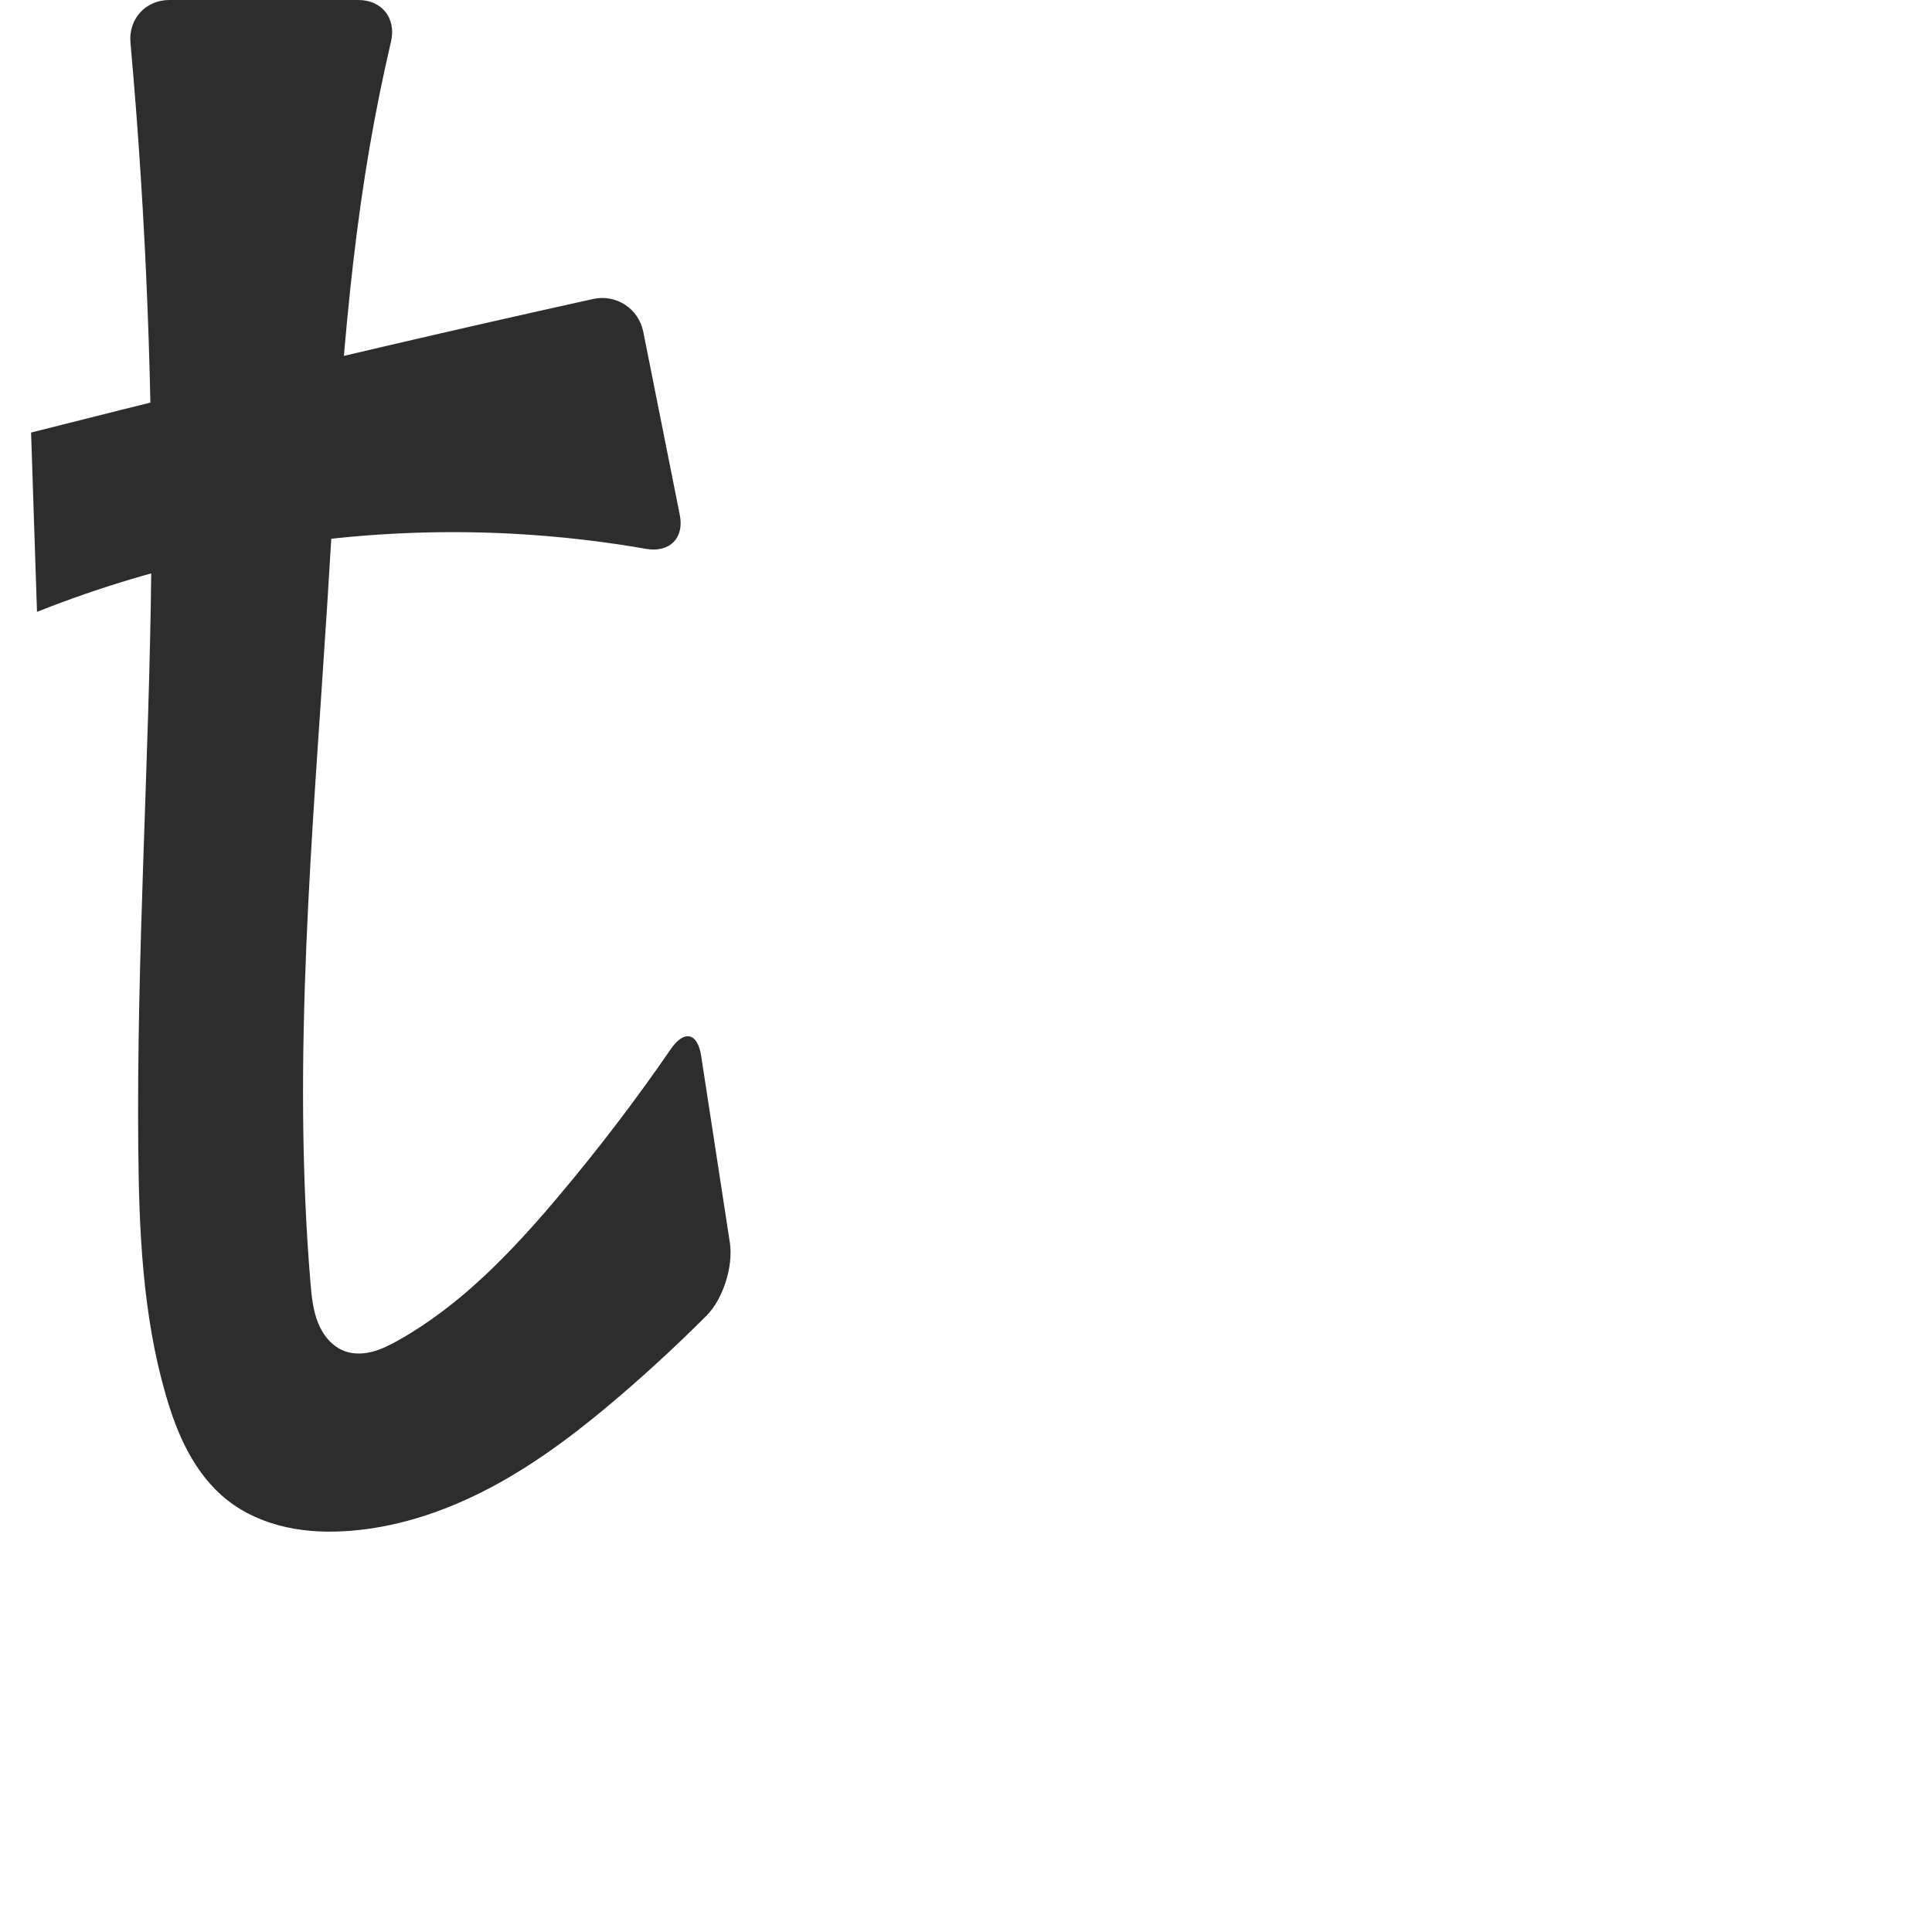
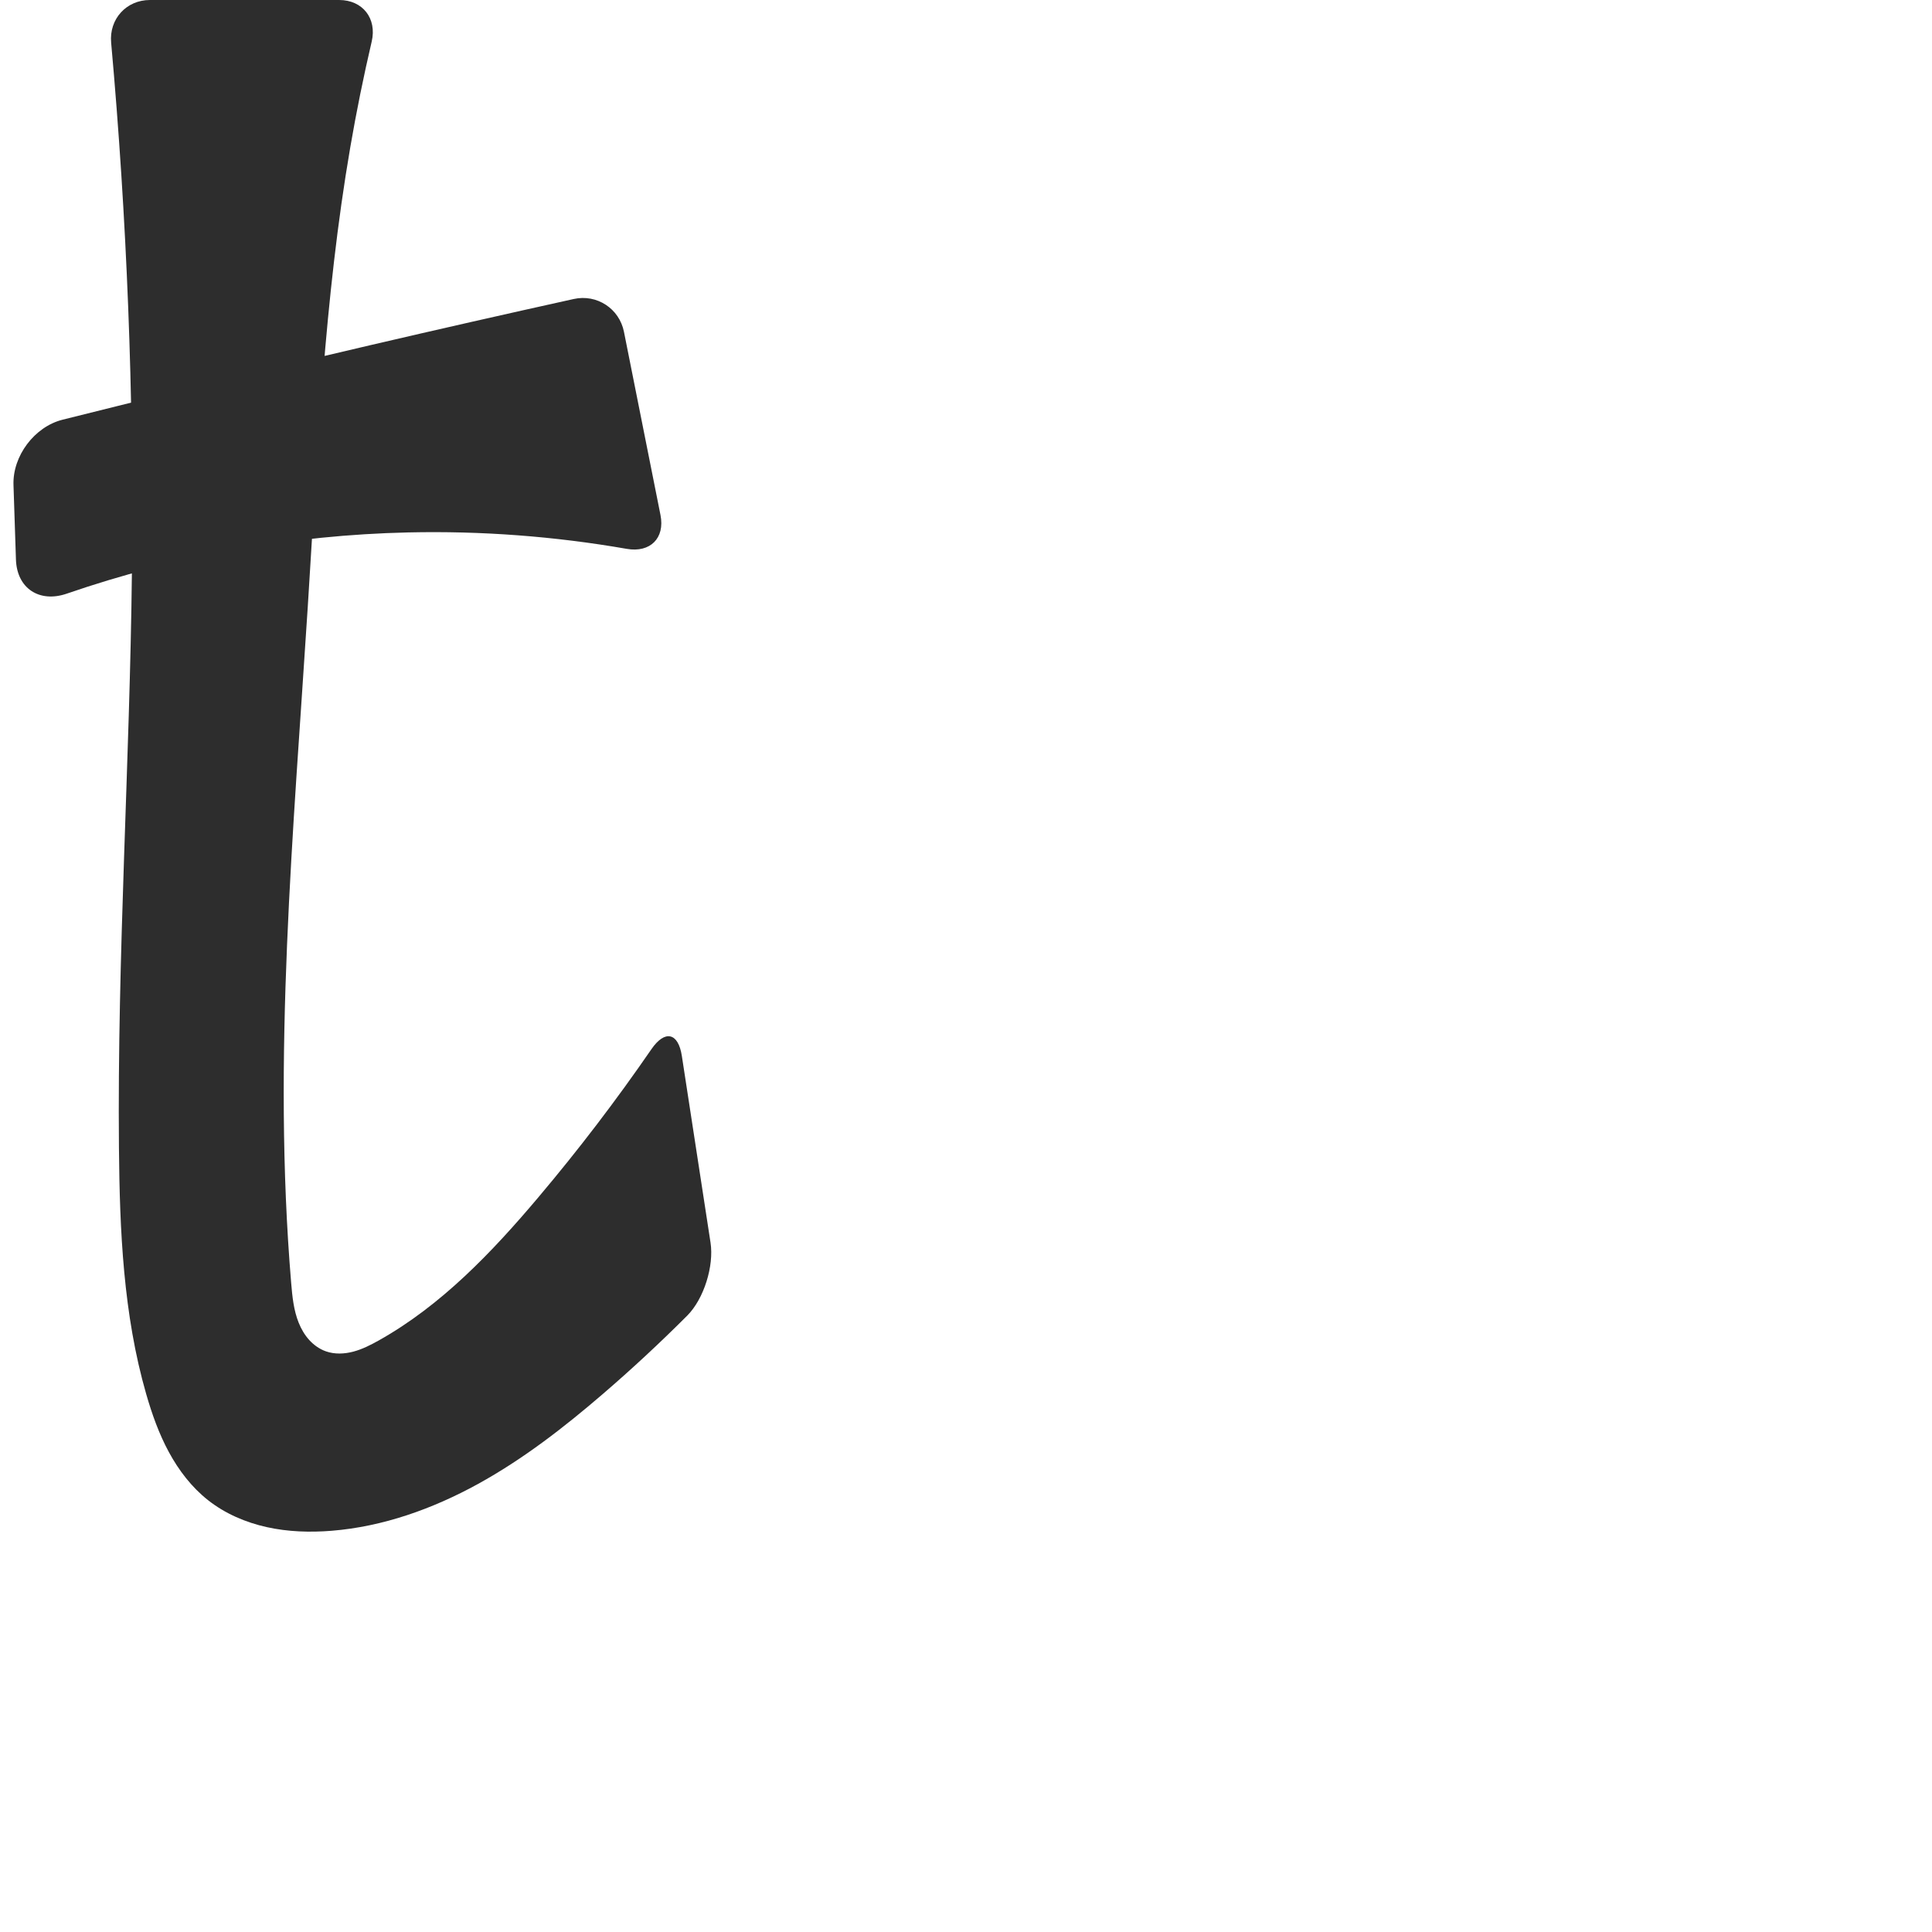
<svg xmlns="http://www.w3.org/2000/svg" xml:space="preserve" width="1000" height="1000" version="1.1" style="clip-rule:evenodd;fill-rule:evenodd;image-rendering:optimizeQuality;shape-rendering:geometricPrecision;text-rendering:geometricPrecision" viewBox="0 0 1000 1000" id="svg10">
  <defs id="defs4">
    <style type="text/css" id="style2">
   
    .fil0 {fill:#EF7F1A;fill-rule:nonzero}
   
  </style>
  </defs>
-   <path id="path919" style="fill:#2d2d2d;fill-rule:nonzero;stroke:none;stroke-width:1.141px;stroke-linecap:butt;stroke-linejoin:miter;stroke-opacity:1" d="m 334.45,284.093 c -37.333,-6.508 -75.301,-9.367 -113.188,-8.511 -69.099,1.563 -137.899,15.56 -202.116,41.12 l -3.06,-92.813 c 61.653,-15.687 123.464,-30.752 185.421,-45.19 35.113,-8.183 70.273,-16.164 105.478,-23.944 11.949,-2.641 23.581,4.973 25.973,16.974 l 18.91,94.854 c 2.393,12.001 -5.364,19.611 -17.418,17.509 z M 87.613,0 h 97.919 c 12.237,0 19.645,9.598 16.859,21.514 -4.235,18.112 -7.931,36.35 -11.083,54.681 -13.493,78.481 -16.945,158.282 -22,237.754 -7.416,116.59 -18.335,233.595 -8.608,350.016 0.586,7.013 1.274,14.135 3.894,20.667 1.31,3.266 3.106,6.358 5.474,8.96 2.369,2.602 5.324,4.704 8.645,5.868 4.531,1.588 9.549,1.37 14.189,0.135 4.64,-1.234 8.961,-3.435 13.149,-5.783 32.44,-18.186 58.603,-45.67 82.597,-74.084 20.762,-24.586 40.311,-50.197 58.554,-76.707 6.937,-10.081 13.86,-8.589 15.718,3.507 l 14.849,96.653 c 1.858,12.095 -3.424,29.137 -12.072,37.795 -13.99,14.007 -28.506,27.49 -43.507,40.408 -20.224,17.415 -41.441,33.879 -64.828,46.738 -23.387,12.858 -49.092,22.058 -75.695,24.205 -11.208,0.905 -22.576,0.547 -33.555,-1.883 -10.979,-2.43 -21.573,-6.983 -30.406,-13.94 -8.47,-6.67 -15.162,-15.414 -20.296,-24.894 C 92.278,742.131 88.651,731.904 85.668,721.544 73.803,680.338 71.955,636.968 71.566,594.089 70.663,494.581 77.196,395.154 78.283,295.648 79.281,204.349 75.689,113 67.526,22.06 66.432,9.872 75.376,0 87.613,0 Z" />
+   <path id="path919" style="fill:#2d2d2d;fill-rule:nonzero;stroke:none;stroke-width:1.141px;stroke-linecap:butt;stroke-linejoin:miter;stroke-opacity:1" d="M 324.45,284.093 C 287.117,277.585 249.148,274.725 211.262,275.582 151.194,276.941 91.353,287.696 34.552,307.275 20.402,312.152 8.746,304.576 8.253,289.616 L 6.979,250.976 C 6.486,236.016 17.844,220.893 32.36,217.244 85.296,203.936 138.348,191.088 191.507,178.7 c 35.113,-8.183 70.273,-16.164 105.478,-23.944 11.949,-2.641 23.581,4.973 25.973,16.974 l 18.91,94.854 c 2.393,12.001 -5.364,19.611 -17.418,17.509 z M 77.613,0 h 97.919 c 12.237,0 19.645,9.598 16.859,21.514 -4.235,18.112 -7.931,36.35 -11.083,54.681 -13.493,78.481 -16.945,158.282 -22,237.754 -7.416,116.59 -18.335,233.595 -8.608,350.016 0.586,7.013 1.274,14.135 3.894,20.667 1.31,3.266 3.106,6.358 5.474,8.96 2.369,2.602 5.324,4.704 8.645,5.868 4.531,1.588 9.549,1.37 14.189,0.135 4.64,-1.234 8.961,-3.435 13.149,-5.783 32.44,-18.186 58.603,-45.67 82.597,-74.084 20.762,-24.586 40.311,-50.197 58.554,-76.707 6.937,-10.081 13.86,-8.589 15.718,3.507 l 14.849,96.653 c 1.858,12.095 -3.424,29.137 -12.072,37.795 -13.99,14.007 -28.506,27.49 -43.507,40.408 -20.224,17.415 -41.441,33.879 -64.828,46.738 -23.387,12.858 -49.092,22.058 -75.695,24.205 -11.208,0.905 -22.576,0.547 -33.555,-1.883 -10.979,-2.43 -21.573,-6.983 -30.406,-13.94 C 99.237,769.835 92.545,761.092 87.411,751.612 82.278,742.131 78.651,731.904 75.668,721.544 63.803,680.338 61.955,636.968 61.566,594.089 60.663,494.581 67.196,395.154 68.283,295.648 69.281,204.349 65.689,113 57.526,22.06 56.432,9.872 65.376,0 77.613,0 Z" />
</svg>
